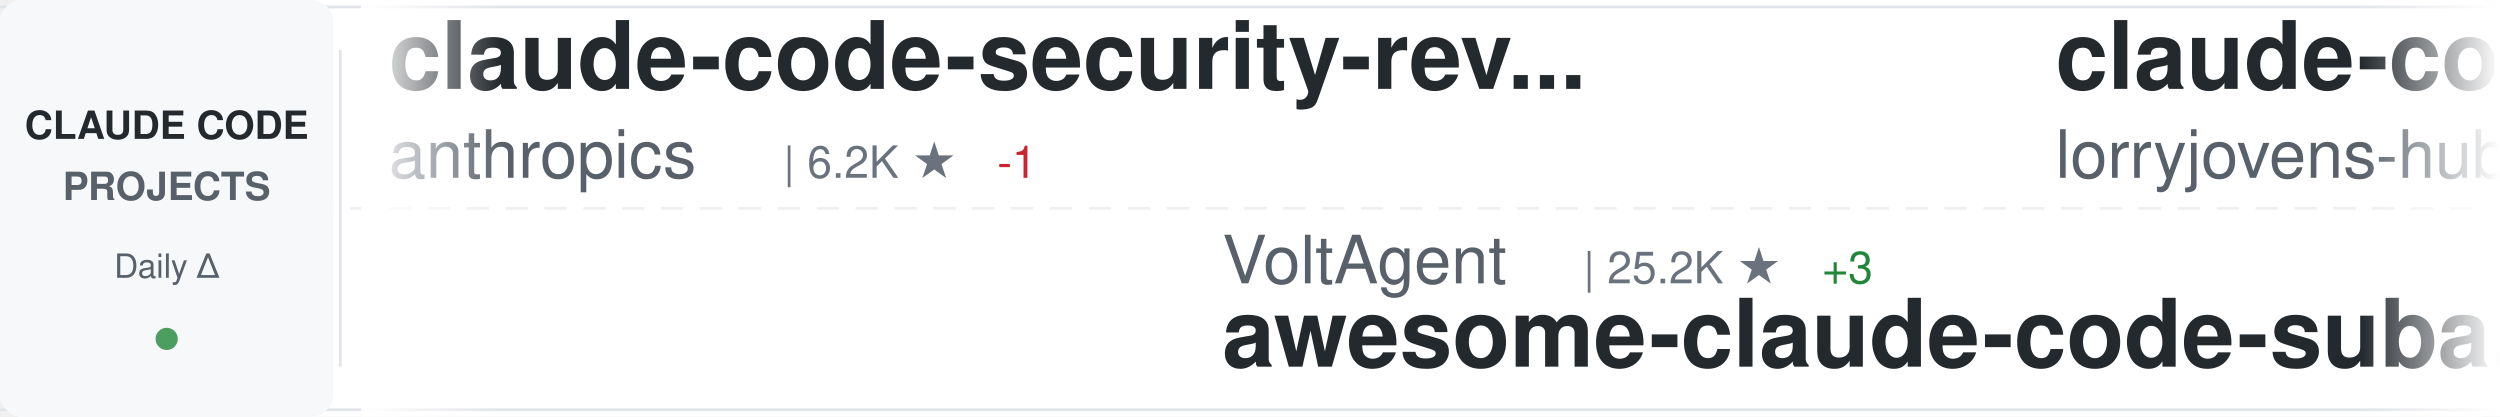
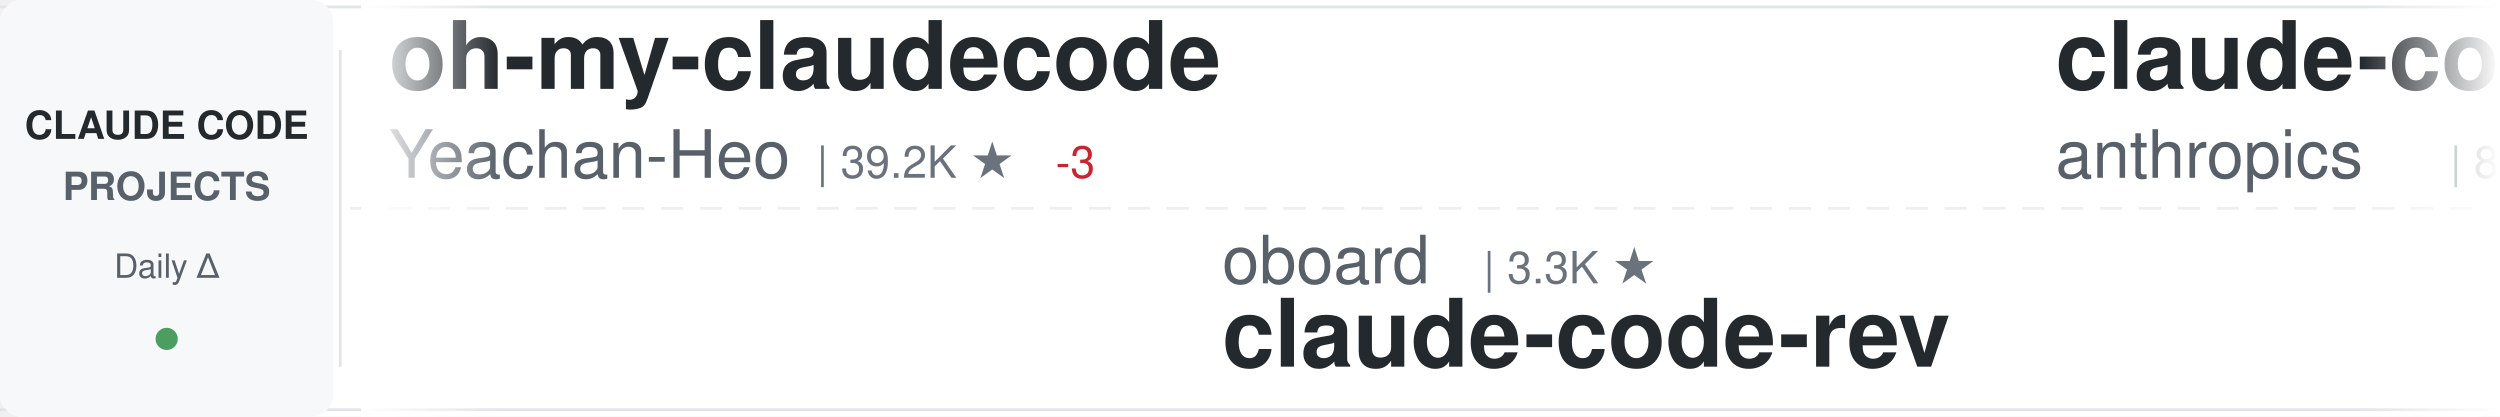
<svg xmlns="http://www.w3.org/2000/svg" width="900" height="150">
  <defs>
    <linearGradient id="awesomeLeftFade" x1="0%" y1="0%" x2="100%" y2="0%">
      <stop offset="0%" style="stop-color:#ffffff;stop-opacity:1" />
      <stop offset="100%" style="stop-color:#ffffff;stop-opacity:0" />
    </linearGradient>
    <linearGradient id="awesomeRightFade" x1="0%" y1="0%" x2="100%" y2="0%">
      <stop offset="0%" style="stop-color:#ffffff;stop-opacity:0" />
      <stop offset="100%" style="stop-color:#ffffff;stop-opacity:1" />
    </linearGradient>
  </defs>
  <rect width="900" height="150" fill="#ffffff" rx="8" />
  <rect x="0" y="2" width="900" height="1" fill="#e1e4e8" />
  <rect x="0" y="147" width="900" height="1" fill="#e1e4e8" />
  <line x1="0" y1="75" x2="900" y2="75" stroke="#e1e4e8" stroke-width="1" stroke-dasharray="8 6" opacity="0.6" />
  <rect x="0" y="0" width="120" height="150" fill="#f6f8fa" rx="8" />
  <text x="60" y="50" font-family="-apple-system, BlinkMacSystemFont, 'Segoe UI', Helvetica, Arial, sans-serif" font-size="14" font-weight="600" fill="#24292e" text-anchor="middle">CLAUDE CODE</text>
  <text x="60" y="72" font-family="-apple-system, BlinkMacSystemFont, 'Segoe UI', Helvetica, Arial, sans-serif" font-size="14" font-weight="600" fill="#586069" text-anchor="middle">PROJECTS</text>
  <text x="60" y="100" font-family="-apple-system, BlinkMacSystemFont, 'Segoe UI', Helvetica, Arial, sans-serif" font-size="12" font-weight="500" fill="#586069" text-anchor="middle">Daily Δ</text>
  <circle cx="60" cy="122" r="4" fill="#22863a" opacity="0.8" />
  <rect x="122" y="18" width="1" height="114" fill="#e1e4e8" />
  <clipPath id="awesomeTickerClip">
    <rect x="130" y="0" width="770" height="150" />
  </clipPath>
  <g clip-path="url(#awesomeTickerClip)">
    <g id="awesomeTickerItems">
      <animateTransform attributeName="transform" attributeType="XML" type="translate" from="0 0" to="-3000 0" dur="54s" repeatCount="indefinite" />
      <g transform="translate(0, 0)">
-         <text x="140" y="32" font-family="-apple-system, BlinkMacSystemFont, 'Segoe UI', Helvetica, Arial, sans-serif" font-size="34" font-weight="600" fill="#24292e">claude-code-security-rev...</text>
+         <text x="140" y="32" font-family="-apple-system, BlinkMacSystemFont, 'Segoe UI', Helvetica, Arial, sans-serif" font-size="34" font-weight="600" fill="#24292e">oh-my-claudecode</text>
+         <text x="140" y="64" font-family="-apple-system, BlinkMacSystemFont, 'Segoe UI', Helvetica, Arial, sans-serif" font-size="24" font-weight="400" fill="#586069">Yeachan-Heo</text>
+         <text x="294" y="64" font-family="-apple-system, BlinkMacSystemFont, 'Segoe UI', Helvetica, Arial, sans-serif" font-size="16" font-weight="500" fill="#6a737d">| 39.2K ★</text>
+         <text x="380" y="64" font-family="-apple-system, BlinkMacSystemFont, 'Segoe UI', Helvetica, Arial, sans-serif" font-size="16" font-weight="500" fill="#cb2431"> -3</text>
+       </g>
+       <g transform="translate(300, 0)">
+         <text x="140" y="102" font-family="-apple-system, BlinkMacSystemFont, 'Segoe UI', Helvetica, Arial, sans-serif" font-size="24" font-weight="400" fill="#586069">oboard</text>
+         <text x="234" y="102" font-family="-apple-system, BlinkMacSystemFont, 'Segoe UI', Helvetica, Arial, sans-serif" font-size="16" font-weight="500" fill="#6a737d">| 3.3K ★</text>
+         <text x="140" y="132" font-family="-apple-system, BlinkMacSystemFont, 'Segoe UI', Helvetica, Arial, sans-serif" font-size="34" font-weight="600" fill="#24292e">claude-code-rev</text>
+       </g>
+       <g transform="translate(600, 0)">
+         <text x="140" y="32" font-family="-apple-system, BlinkMacSystemFont, 'Segoe UI', Helvetica, Arial, sans-serif" font-size="34" font-weight="600" fill="#24292e">claude-code-action</text>
        <text x="140" y="64" font-family="-apple-system, BlinkMacSystemFont, 'Segoe UI', Helvetica, Arial, sans-serif" font-size="24" font-weight="400" fill="#586069">anthropics</text>
-         <text x="282" y="64" font-family="-apple-system, BlinkMacSystemFont, 'Segoe UI', Helvetica, Arial, sans-serif" font-size="16" font-weight="500" fill="#6a737d">| 6.2K ★</text>
+         <text x="282" y="64" font-family="-apple-system, BlinkMacSystemFont, 'Segoe UI', Helvetica, Arial, sans-serif" font-size="16" font-weight="500" fill="#6a737d">| 8.9K ★</text>
+         <text x="359" y="64" font-family="-apple-system, BlinkMacSystemFont, 'Segoe UI', Helvetica, Arial, sans-serif" font-size="16" font-weight="500" fill="#22863a"> +1</text>
+       </g>
+       <g transform="translate(900, 0)">
+         <text x="140" y="102" font-family="-apple-system, BlinkMacSystemFont, 'Segoe UI', Helvetica, Arial, sans-serif" font-size="24" font-weight="400" fill="#586069">ponponon</text>
+         <text x="258" y="102" font-family="-apple-system, BlinkMacSystemFont, 'Segoe UI', Helvetica, Arial, sans-serif" font-size="16" font-weight="500" fill="#6a737d">| 2.3K ★</text>
+         <text x="140" y="132" font-family="-apple-system, BlinkMacSystemFont, 'Segoe UI', Helvetica, Arial, sans-serif" font-size="34" font-weight="600" fill="#24292e">claude_code_src</text>
+       </g>
+       <g transform="translate(1200, 0)">
+         <text x="140" y="32" font-family="-apple-system, BlinkMacSystemFont, 'Segoe UI', Helvetica, Arial, sans-serif" font-size="34" font-weight="600" fill="#24292e">claude-code-my-workflow</text>
+         <text x="140" y="64" font-family="-apple-system, BlinkMacSystemFont, 'Segoe UI', Helvetica, Arial, sans-serif" font-size="24" font-weight="400" fill="#586069">pedrohcgs</text>
+         <text x="270" y="64" font-family="-apple-system, BlinkMacSystemFont, 'Segoe UI', Helvetica, Arial, sans-serif" font-size="16" font-weight="500" fill="#6a737d">| 1.6K ★</text>
+       </g>
+       <g transform="translate(1500, 0)">
+         <text x="140" y="102" font-family="-apple-system, BlinkMacSystemFont, 'Segoe UI', Helvetica, Arial, sans-serif" font-size="24" font-weight="400" fill="#586069">Chachamaru127</text>
+         <text x="318" y="102" font-family="-apple-system, BlinkMacSystemFont, 'Segoe UI', Helvetica, Arial, sans-serif" font-size="16" font-weight="500" fill="#6a737d">| 3.1K ★</text>
+         <text x="395" y="102" font-family="-apple-system, BlinkMacSystemFont, 'Segoe UI', Helvetica, Arial, sans-serif" font-size="16" font-weight="500" fill="#cb2431"> -1</text>
+         <text x="140" y="132" font-family="-apple-system, BlinkMacSystemFont, 'Segoe UI', Helvetica, Arial, sans-serif" font-size="34" font-weight="600" fill="#24292e">claude-code-harness</text>
+       </g>
+       <g transform="translate(1800, 0)">
+         <text x="140" y="32" font-family="-apple-system, BlinkMacSystemFont, 'Segoe UI', Helvetica, Arial, sans-serif" font-size="34" font-weight="600" fill="#24292e">ClaudeCode-Portable</text>
+         <text x="140" y="64" font-family="-apple-system, BlinkMacSystemFont, 'Segoe UI', Helvetica, Arial, sans-serif" font-size="24" font-weight="400" fill="#586069">techjarves</text>
+         <text x="282" y="64" font-family="-apple-system, BlinkMacSystemFont, 'Segoe UI', Helvetica, Arial, sans-serif" font-size="16" font-weight="500" fill="#6a737d">| 1.5K ★</text>
        <text x="359" y="64" font-family="-apple-system, BlinkMacSystemFont, 'Segoe UI', Helvetica, Arial, sans-serif" font-size="16" font-weight="500" fill="#cb2431"> -1</text>
      </g>
-       <g transform="translate(300, 0)">
-         <text x="140" y="102" font-family="-apple-system, BlinkMacSystemFont, 'Segoe UI', Helvetica, Arial, sans-serif" font-size="24" font-weight="400" fill="#586069">VoltAgent</text>
+       <g transform="translate(2100, 0)">
+         <text x="140" y="102" font-family="-apple-system, BlinkMacSystemFont, 'Segoe UI', Helvetica, Arial, sans-serif" font-size="24" font-weight="400" fill="#586069">Donchitos</text>
        <text x="270" y="102" font-family="-apple-system, BlinkMacSystemFont, 'Segoe UI', Helvetica, Arial, sans-serif" font-size="16" font-weight="500" fill="#6a737d">| 25.2K ★</text>
-         <text x="356" y="102" font-family="-apple-system, BlinkMacSystemFont, 'Segoe UI', Helvetica, Arial, sans-serif" font-size="16" font-weight="500" fill="#22863a"> +3</text>
-         <text x="140" y="132" font-family="-apple-system, BlinkMacSystemFont, 'Segoe UI', Helvetica, Arial, sans-serif" font-size="34" font-weight="600" fill="#24292e">awesome-claude-code-suba...</text>
+         <text x="356" y="102" font-family="-apple-system, BlinkMacSystemFont, 'Segoe UI', Helvetica, Arial, sans-serif" font-size="16" font-weight="500" fill="#22863a"> +2</text>
+         <text x="140" y="132" font-family="-apple-system, BlinkMacSystemFont, 'Segoe UI', Helvetica, Arial, sans-serif" font-size="34" font-weight="600" fill="#24292e">Claude-Code-Game-Studios</text>
      </g>
-       <g transform="translate(600, 0)">
-         <text x="140" y="32" font-family="-apple-system, BlinkMacSystemFont, 'Segoe UI', Helvetica, Arial, sans-serif" font-size="34" font-weight="600" fill="#24292e">claude-code-rust</text>
-         <text x="140" y="64" font-family="-apple-system, BlinkMacSystemFont, 'Segoe UI', Helvetica, Arial, sans-serif" font-size="24" font-weight="400" fill="#586069">lorryjovens-hub</text>
-         <text x="342" y="64" font-family="-apple-system, BlinkMacSystemFont, 'Segoe UI', Helvetica, Arial, sans-serif" font-size="16" font-weight="500" fill="#6a737d">| 1.7K ★</text>
-       </g>
-       <g transform="translate(900, 0)">
-         <text x="140" y="102" font-family="-apple-system, BlinkMacSystemFont, 'Segoe UI', Helvetica, Arial, sans-serif" font-size="24" font-weight="400" fill="#586069">JrCx7scC</text>
-         <text x="258" y="102" font-family="-apple-system, BlinkMacSystemFont, 'Segoe UI', Helvetica, Arial, sans-serif" font-size="16" font-weight="500" fill="#6a737d">| 376 ★</text>
-         <text x="140" y="132" font-family="-apple-system, BlinkMacSystemFont, 'Segoe UI', Helvetica, Arial, sans-serif" font-size="34" font-weight="600" fill="#24292e">claude-code-source</text>
-       </g>
-       <g transform="translate(1200, 0)">
-         <text x="140" y="32" font-family="-apple-system, BlinkMacSystemFont, 'Segoe UI', Helvetica, Arial, sans-serif" font-size="34" font-weight="600" fill="#24292e">claude-code-router</text>
-         <text x="140" y="64" font-family="-apple-system, BlinkMacSystemFont, 'Segoe UI', Helvetica, Arial, sans-serif" font-size="24" font-weight="400" fill="#586069">musistudio</text>
-         <text x="282" y="64" font-family="-apple-system, BlinkMacSystemFont, 'Segoe UI', Helvetica, Arial, sans-serif" font-size="16" font-weight="500" fill="#6a737d">| 37.3K ★</text>
+       <g transform="translate(2400, 0)">
+         <text x="140" y="32" font-family="-apple-system, BlinkMacSystemFont, 'Segoe UI', Helvetica, Arial, sans-serif" font-size="34" font-weight="600" fill="#24292e">claude-code-system-promp...</text>
+         <text x="140" y="64" font-family="-apple-system, BlinkMacSystemFont, 'Segoe UI', Helvetica, Arial, sans-serif" font-size="24" font-weight="400" fill="#586069">Piebald-AI</text>
+         <text x="282" y="64" font-family="-apple-system, BlinkMacSystemFont, 'Segoe UI', Helvetica, Arial, sans-serif" font-size="16" font-weight="500" fill="#6a737d">| 12.7K ★</text>
        <text x="368" y="64" font-family="-apple-system, BlinkMacSystemFont, 'Segoe UI', Helvetica, Arial, sans-serif" font-size="16" font-weight="500" fill="#22863a"> +2</text>
      </g>
-       <g transform="translate(1500, 0)">
-         <text x="140" y="102" font-family="-apple-system, BlinkMacSystemFont, 'Segoe UI', Helvetica, Arial, sans-serif" font-size="24" font-weight="400" fill="#586069">777genius</text>
-         <text x="270" y="102" font-family="-apple-system, BlinkMacSystemFont, 'Segoe UI', Helvetica, Arial, sans-serif" font-size="16" font-weight="500" fill="#6a737d">| 933 ★</text>
-         <text x="140" y="132" font-family="-apple-system, BlinkMacSystemFont, 'Segoe UI', Helvetica, Arial, sans-serif" font-size="34" font-weight="600" fill="#24292e">claude-code-source-code</text>
-       </g>
-       <g transform="translate(1800, 0)">
-         <text x="140" y="32" font-family="-apple-system, BlinkMacSystemFont, 'Segoe UI', Helvetica, Arial, sans-serif" font-size="34" font-weight="600" fill="#24292e">claude-code-source-build</text>
-         <text x="140" y="64" font-family="-apple-system, BlinkMacSystemFont, 'Segoe UI', Helvetica, Arial, sans-serif" font-size="24" font-weight="400" fill="#586069">andrew-kramer-inno</text>
-         <text x="378" y="64" font-family="-apple-system, BlinkMacSystemFont, 'Segoe UI', Helvetica, Arial, sans-serif" font-size="16" font-weight="500" fill="#6a737d">| 596 ★</text>
-       </g>
-       <g transform="translate(2100, 0)">
-         <text x="140" y="102" font-family="-apple-system, BlinkMacSystemFont, 'Segoe UI', Helvetica, Arial, sans-serif" font-size="24" font-weight="400" fill="#586069">huangserva</text>
-         <text x="282" y="102" font-family="-apple-system, BlinkMacSystemFont, 'Segoe UI', Helvetica, Arial, sans-serif" font-size="16" font-weight="500" fill="#6a737d">| 629 ★</text>
-         <text x="140" y="132" font-family="-apple-system, BlinkMacSystemFont, 'Segoe UI', Helvetica, Arial, sans-serif" font-size="34" font-weight="600" fill="#24292e">claude-code-cli</text>
-       </g>
-       <g transform="translate(2400, 0)">
-         <text x="140" y="32" font-family="-apple-system, BlinkMacSystemFont, 'Segoe UI', Helvetica, Arial, sans-serif" font-size="34" font-weight="600" fill="#24292e">Claude-Code-Game-Studios</text>
-         <text x="140" y="64" font-family="-apple-system, BlinkMacSystemFont, 'Segoe UI', Helvetica, Arial, sans-serif" font-size="24" font-weight="400" fill="#586069">Donchitos</text>
-         <text x="270" y="64" font-family="-apple-system, BlinkMacSystemFont, 'Segoe UI', Helvetica, Arial, sans-serif" font-size="16" font-weight="500" fill="#6a737d">| 25.2K ★</text>
-         <text x="356" y="64" font-family="-apple-system, BlinkMacSystemFont, 'Segoe UI', Helvetica, Arial, sans-serif" font-size="16" font-weight="500" fill="#22863a"> +2</text>
-       </g>
      <g transform="translate(2700, 0)">
-         <text x="140" y="102" font-family="-apple-system, BlinkMacSystemFont, 'Segoe UI', Helvetica, Arial, sans-serif" font-size="24" font-weight="400" fill="#586069">Yeachan-Heo</text>
-         <text x="294" y="102" font-family="-apple-system, BlinkMacSystemFont, 'Segoe UI', Helvetica, Arial, sans-serif" font-size="16" font-weight="500" fill="#6a737d">| 39.2K ★</text>
-         <text x="380" y="102" font-family="-apple-system, BlinkMacSystemFont, 'Segoe UI', Helvetica, Arial, sans-serif" font-size="16" font-weight="500" fill="#22863a"> +3</text>
-         <text x="140" y="132" font-family="-apple-system, BlinkMacSystemFont, 'Segoe UI', Helvetica, Arial, sans-serif" font-size="34" font-weight="600" fill="#24292e">oh-my-claudecode</text>
+         <text x="140" y="102" font-family="-apple-system, BlinkMacSystemFont, 'Segoe UI', Helvetica, Arial, sans-serif" font-size="24" font-weight="400" fill="#586069">chauncygu</text>
+         <text x="270" y="102" font-family="-apple-system, BlinkMacSystemFont, 'Segoe UI', Helvetica, Arial, sans-serif" font-size="16" font-weight="500" fill="#6a737d">| 2.8K ★</text>
+         <text x="140" y="132" font-family="-apple-system, BlinkMacSystemFont, 'Segoe UI', Helvetica, Arial, sans-serif" font-size="34" font-weight="600" fill="#24292e">collection-claude-code-s...</text>
      </g>
      <g transform="translate(3000, 0)">
-         <text x="140" y="32" font-family="-apple-system, BlinkMacSystemFont, 'Segoe UI', Helvetica, Arial, sans-serif" font-size="34" font-weight="600" fill="#24292e">claude-code-security-rev...</text>
-         <text x="140" y="64" font-family="-apple-system, BlinkMacSystemFont, 'Segoe UI', Helvetica, Arial, sans-serif" font-size="24" font-weight="400" fill="#586069">anthropics</text>
-         <text x="282" y="64" font-family="-apple-system, BlinkMacSystemFont, 'Segoe UI', Helvetica, Arial, sans-serif" font-size="16" font-weight="500" fill="#6a737d">| 6.2K ★</text>
-         <text x="359" y="64" font-family="-apple-system, BlinkMacSystemFont, 'Segoe UI', Helvetica, Arial, sans-serif" font-size="16" font-weight="500" fill="#cb2431"> -1</text>
+         <text x="140" y="32" font-family="-apple-system, BlinkMacSystemFont, 'Segoe UI', Helvetica, Arial, sans-serif" font-size="34" font-weight="600" fill="#24292e">oh-my-claudecode</text>
+         <text x="140" y="64" font-family="-apple-system, BlinkMacSystemFont, 'Segoe UI', Helvetica, Arial, sans-serif" font-size="24" font-weight="400" fill="#586069">Yeachan-Heo</text>
+         <text x="294" y="64" font-family="-apple-system, BlinkMacSystemFont, 'Segoe UI', Helvetica, Arial, sans-serif" font-size="16" font-weight="500" fill="#6a737d">| 39.2K ★</text>
+         <text x="380" y="64" font-family="-apple-system, BlinkMacSystemFont, 'Segoe UI', Helvetica, Arial, sans-serif" font-size="16" font-weight="500" fill="#cb2431"> -3</text>
      </g>
      <g transform="translate(3300, 0)">
-         <text x="140" y="102" font-family="-apple-system, BlinkMacSystemFont, 'Segoe UI', Helvetica, Arial, sans-serif" font-size="24" font-weight="400" fill="#586069">VoltAgent</text>
-         <text x="270" y="102" font-family="-apple-system, BlinkMacSystemFont, 'Segoe UI', Helvetica, Arial, sans-serif" font-size="16" font-weight="500" fill="#6a737d">| 25.2K ★</text>
-         <text x="356" y="102" font-family="-apple-system, BlinkMacSystemFont, 'Segoe UI', Helvetica, Arial, sans-serif" font-size="16" font-weight="500" fill="#22863a"> +3</text>
-         <text x="140" y="132" font-family="-apple-system, BlinkMacSystemFont, 'Segoe UI', Helvetica, Arial, sans-serif" font-size="34" font-weight="600" fill="#24292e">awesome-claude-code-suba...</text>
+         <text x="140" y="102" font-family="-apple-system, BlinkMacSystemFont, 'Segoe UI', Helvetica, Arial, sans-serif" font-size="24" font-weight="400" fill="#586069">oboard</text>
+         <text x="234" y="102" font-family="-apple-system, BlinkMacSystemFont, 'Segoe UI', Helvetica, Arial, sans-serif" font-size="16" font-weight="500" fill="#6a737d">| 3.3K ★</text>
+         <text x="140" y="132" font-family="-apple-system, BlinkMacSystemFont, 'Segoe UI', Helvetica, Arial, sans-serif" font-size="34" font-weight="600" fill="#24292e">claude-code-rev</text>
      </g>
      <g transform="translate(3600, 0)">
-         <text x="140" y="32" font-family="-apple-system, BlinkMacSystemFont, 'Segoe UI', Helvetica, Arial, sans-serif" font-size="34" font-weight="600" fill="#24292e">claude-code-rust</text>
-         <text x="140" y="64" font-family="-apple-system, BlinkMacSystemFont, 'Segoe UI', Helvetica, Arial, sans-serif" font-size="24" font-weight="400" fill="#586069">lorryjovens-hub</text>
-         <text x="342" y="64" font-family="-apple-system, BlinkMacSystemFont, 'Segoe UI', Helvetica, Arial, sans-serif" font-size="16" font-weight="500" fill="#6a737d">| 1.7K ★</text>
+         <text x="140" y="32" font-family="-apple-system, BlinkMacSystemFont, 'Segoe UI', Helvetica, Arial, sans-serif" font-size="34" font-weight="600" fill="#24292e">claude-code-action</text>
+         <text x="140" y="64" font-family="-apple-system, BlinkMacSystemFont, 'Segoe UI', Helvetica, Arial, sans-serif" font-size="24" font-weight="400" fill="#586069">anthropics</text>
+         <text x="282" y="64" font-family="-apple-system, BlinkMacSystemFont, 'Segoe UI', Helvetica, Arial, sans-serif" font-size="16" font-weight="500" fill="#6a737d">| 8.9K ★</text>
+         <text x="359" y="64" font-family="-apple-system, BlinkMacSystemFont, 'Segoe UI', Helvetica, Arial, sans-serif" font-size="16" font-weight="500" fill="#22863a"> +1</text>
      </g>
      <g transform="translate(3900, 0)">
-         <text x="140" y="102" font-family="-apple-system, BlinkMacSystemFont, 'Segoe UI', Helvetica, Arial, sans-serif" font-size="24" font-weight="400" fill="#586069">JrCx7scC</text>
-         <text x="258" y="102" font-family="-apple-system, BlinkMacSystemFont, 'Segoe UI', Helvetica, Arial, sans-serif" font-size="16" font-weight="500" fill="#6a737d">| 376 ★</text>
-         <text x="140" y="132" font-family="-apple-system, BlinkMacSystemFont, 'Segoe UI', Helvetica, Arial, sans-serif" font-size="34" font-weight="600" fill="#24292e">claude-code-source</text>
+         <text x="140" y="102" font-family="-apple-system, BlinkMacSystemFont, 'Segoe UI', Helvetica, Arial, sans-serif" font-size="24" font-weight="400" fill="#586069">ponponon</text>
+         <text x="258" y="102" font-family="-apple-system, BlinkMacSystemFont, 'Segoe UI', Helvetica, Arial, sans-serif" font-size="16" font-weight="500" fill="#6a737d">| 2.3K ★</text>
+         <text x="140" y="132" font-family="-apple-system, BlinkMacSystemFont, 'Segoe UI', Helvetica, Arial, sans-serif" font-size="34" font-weight="600" fill="#24292e">claude_code_src</text>
      </g>
    </g>
  </g>
  <rect x="130" y="0" width="50" height="150" fill="url(#awesomeLeftFade)" />
  <rect x="850" y="0" width="50" height="150" fill="url(#awesomeRightFade)" />
</svg>
